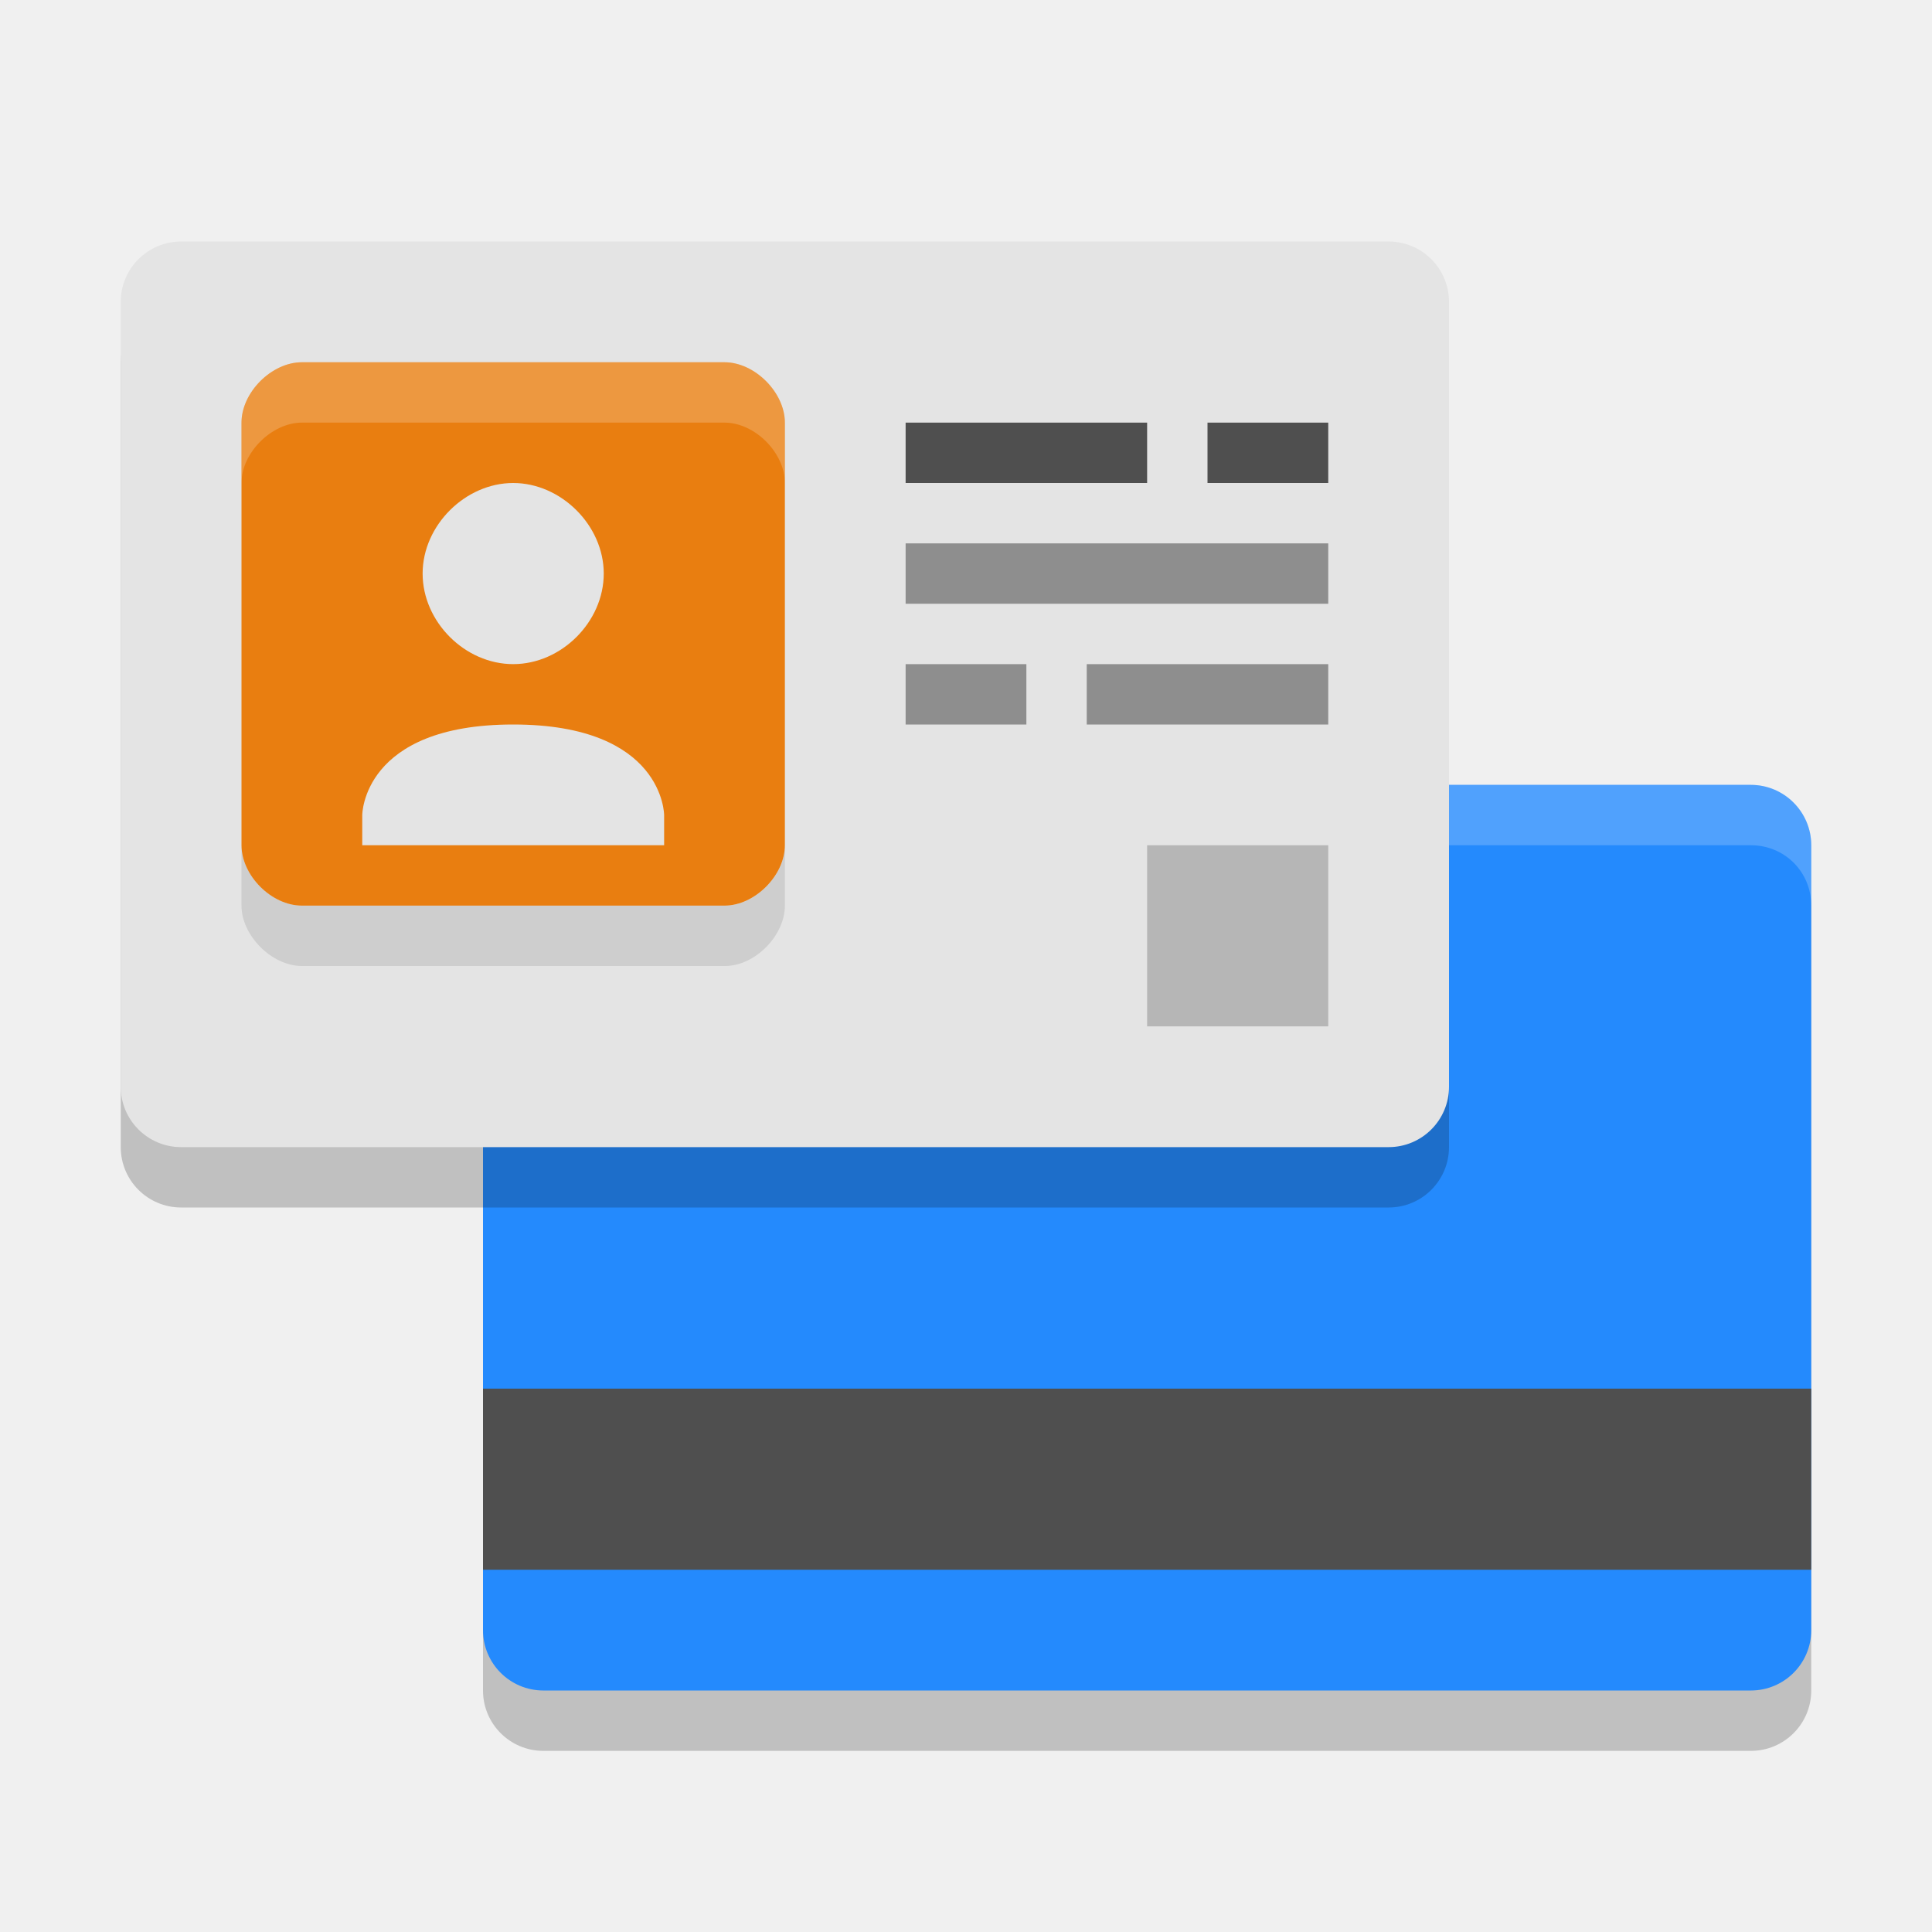
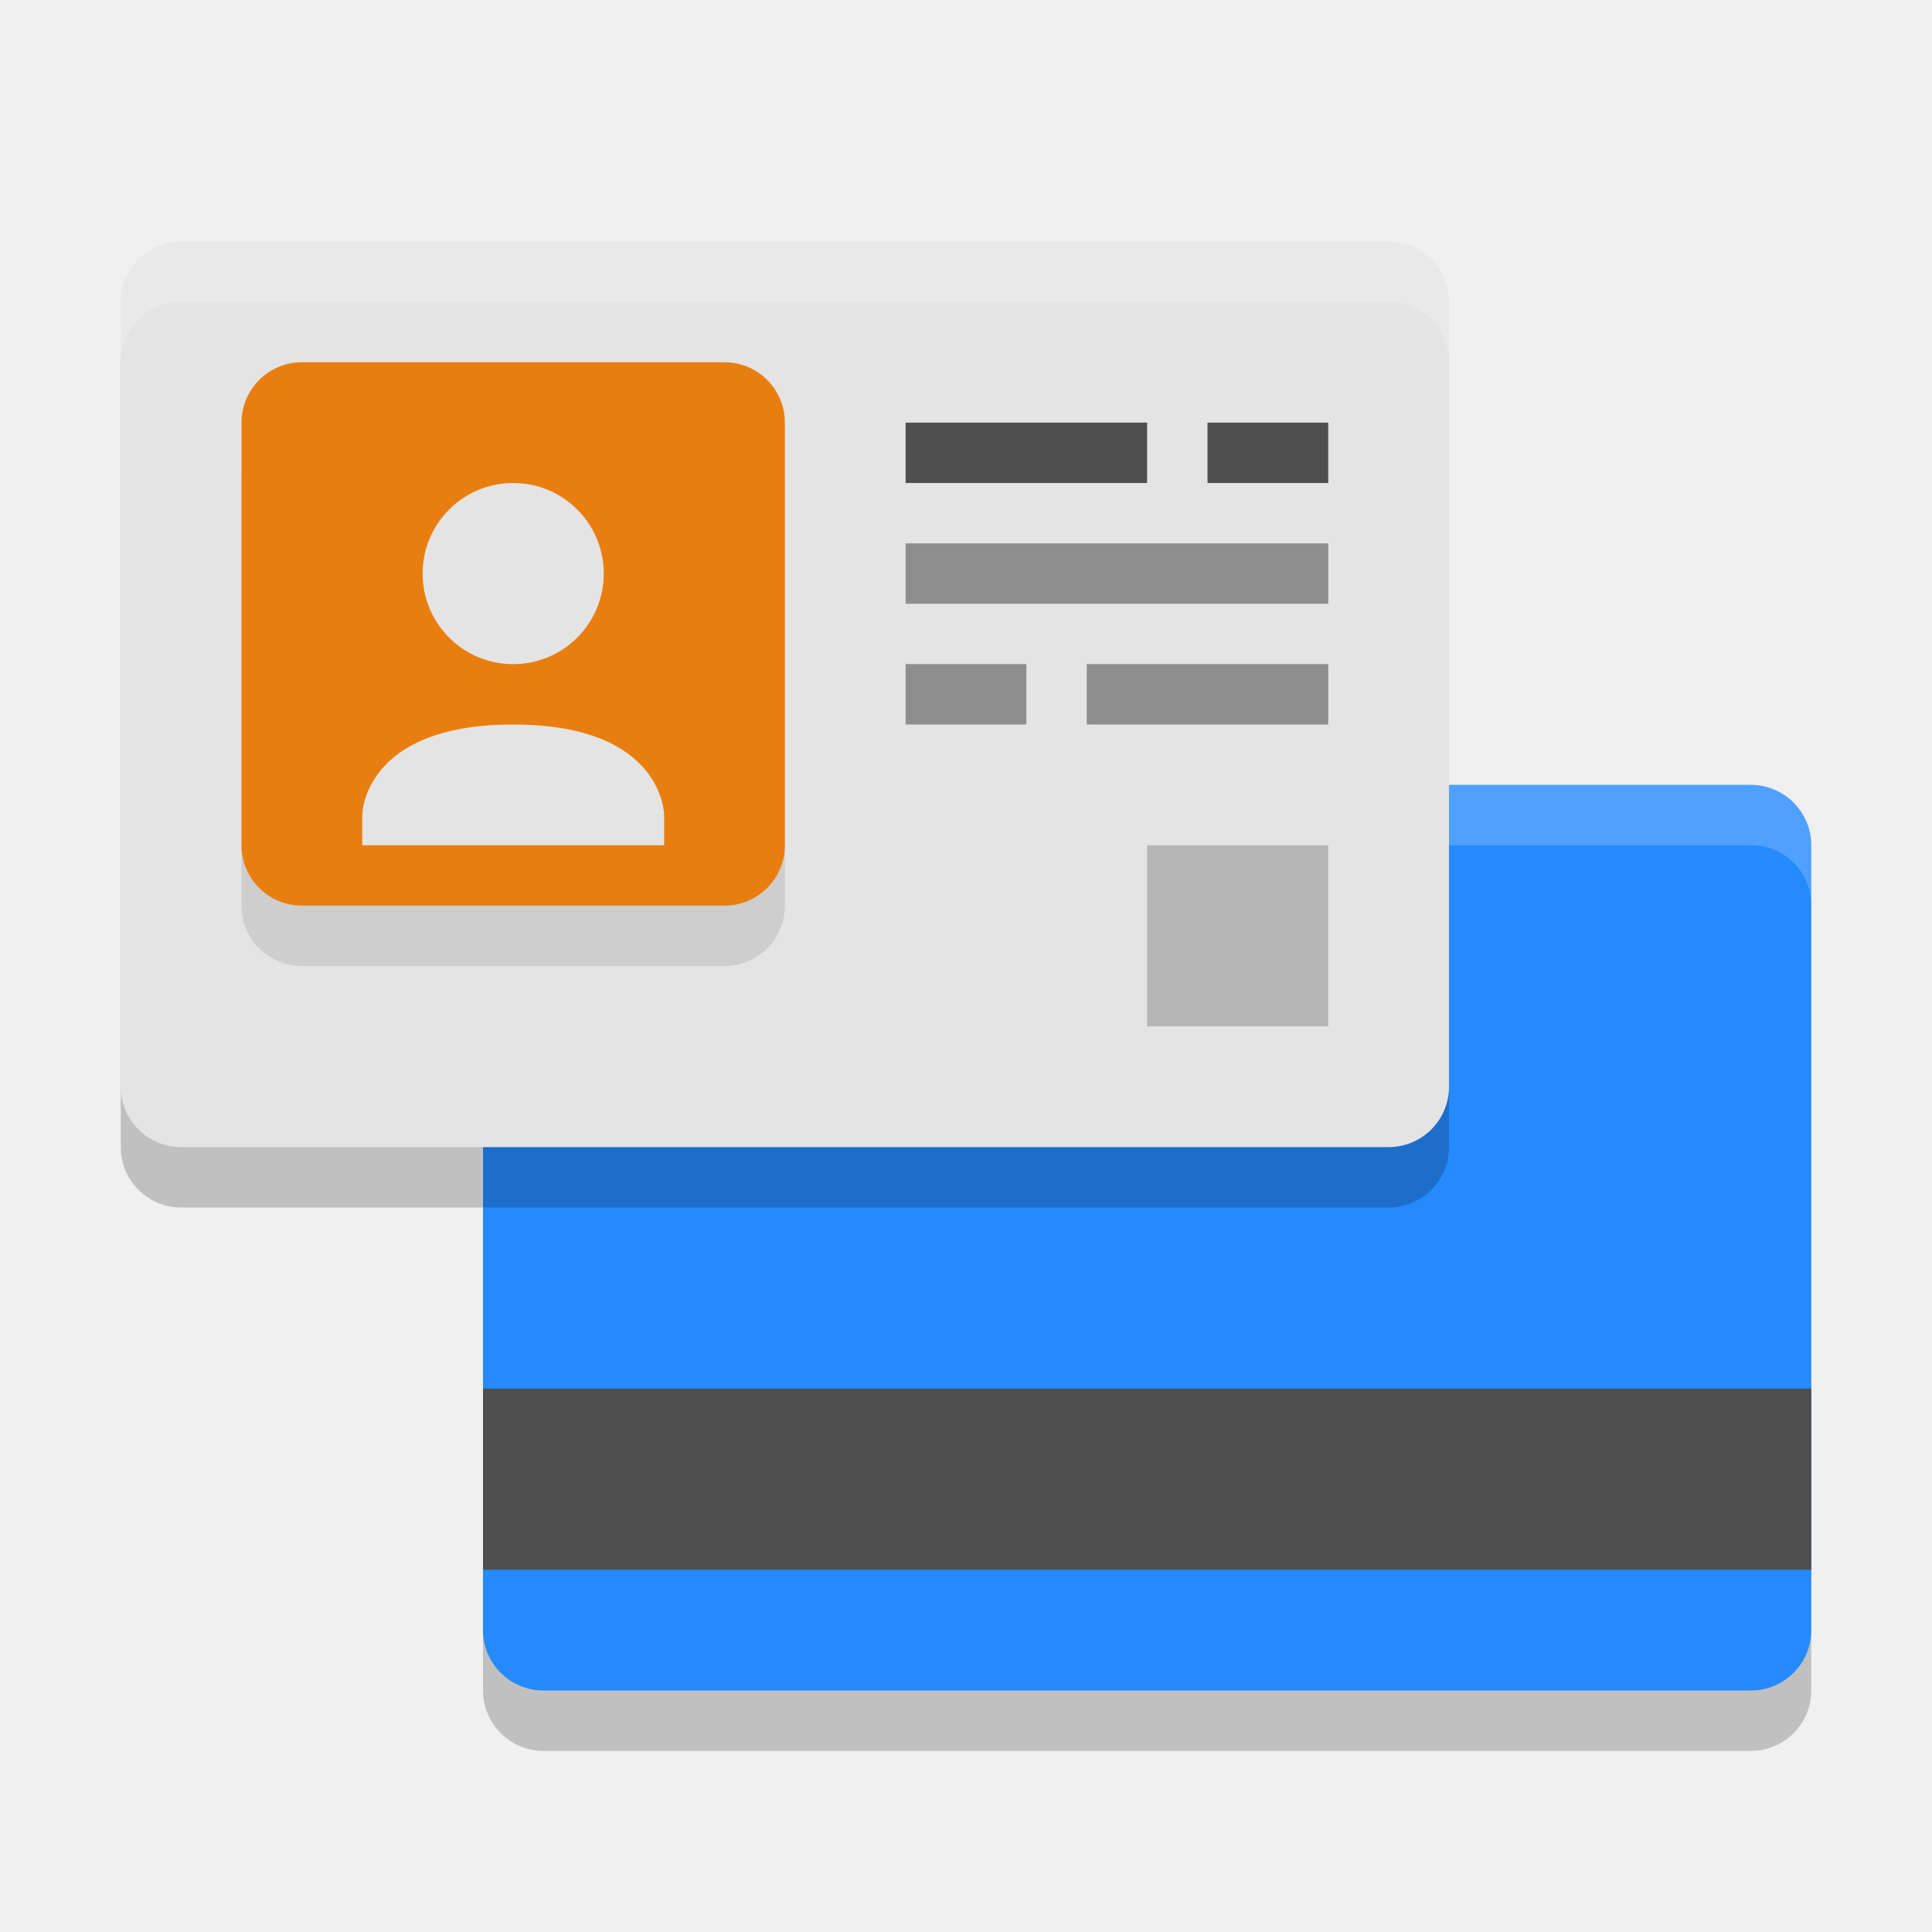
<svg xmlns="http://www.w3.org/2000/svg" width="32" height="32" version="1.1">
-   <rect x="8" y="14" width="22" height="15" ry="1" style="opacity:.2" />
-   <rect x="8" y="13" width="22" height="15" ry="1" style="fill:#248afd" />
-   <rect x="8" y="23" width="22" height="3" style="fill:#4f4f4f" />
-   <path d="m24 14h5c0.559 0 1 0.441 1 1v-1c0-0.566-0.438-1-1-1h-5z" style="fill:#fefefe;opacity:.2" />
-   <rect x="2" y="5" width="22" height="15" ry="1" style="opacity:.2" />
-   <rect x="2" y="4" width="22" height="15" ry="1" style="fill:#e4e4e4" />
-   <path d="m4 14v1c0 0.497 0.503 1 1 1h7c0.503 0.005 1-0.503 1-1v-1c0 0.503-0.497 1-1 1h-7c-0.497 0-1-0.503-1-1z" style="opacity:.1" />
-   <path class="ColorScheme-Text" d="m5 6c-0.501 0-1 0.499-1 1v7c0 0.501 0.497 1 1 1h7c0.501 0 1-0.499 1-1v-7c0-0.501-0.499-1-1-1zm3.5 2c0.792 0 1.5 0.701 1.5 1.5 0 0.799-0.701 1.5-1.5 1.5s-1.5-0.701-1.5-1.5c0-0.799 0.708-1.5 1.5-1.5zm0 4c2.5 0 2.5 1.5 2.5 1.5v0.5h-5v-0.5s0-1.5 2.5-1.5z" style="fill:#e97e10" />
-   <path d="m4 8v-1c0-0.497 0.497-1 1-1h7c0.504 0 1 0.496 1 1v1c0-0.5-0.496-1-1-1h-7c-0.497 0-1 0.497-1 1z" style="fill:#fefefe;opacity:.2" />
-   <g transform="scale(.5)">
-     <path d="m31 15h6" style="fill:none;stroke-linecap:square;stroke-linejoin:round;stroke-miterlimit:0;stroke-width:2;stroke:#4f4f4f" />
-     <path d="m41 15h2" style="fill:none;stroke-linecap:square;stroke-linejoin:round;stroke-miterlimit:0;stroke-width:2;stroke:#4f4f4f" />
-     <path d="m31 19h12" style="fill:none;stroke-linecap:square;stroke-linejoin:round;stroke-miterlimit:0;stroke-width:2;stroke:#8e8e8e" />
-     <path d="m31 23h2" style="fill:none;stroke-linecap:square;stroke-linejoin:round;stroke-miterlimit:0;stroke-width:2;stroke:#8e8e8e" />
-     <path d="m37 23h6" style="fill:none;stroke-linecap:square;stroke-linejoin:round;stroke-miterlimit:0;stroke-width:2;stroke:#8e8e8e" />
-     <rect x="38" y="28" width="6" height="6" style="opacity:.2" />
-   </g>
+   <rect style="opacity:0.2" width="22" height="15" x="8" y="14" ry="1" />
+   <rect style="fill:#248afd" width="22" height="15" x="8" y="13" ry="1" />
+   <rect style="fill:#4f4f4f" width="22" height="3" x="8" y="23" />
+   <path style="fill:#ffffff;opacity:0.2" d="m24 14h5c0.559 0 1 0.441 1 1v-1c0-0.566-0.438-1-1-1h-5z" />
+   <rect style="opacity:0.2" width="22" height="15" x="2" y="5" ry="1" />
+   <rect style="fill:#e4e4e4" width="22" height="15" x="2" y="4" ry="1" />
+   <rect style="opacity:0.1" width="9" height="9" x="4" y="7" ry="1" />
+   <rect style="fill:#e97e10" width="9" height="9" x="4" y="6" ry="1" />
+   <path style="fill:#4f4f4f" d="M 15,7 V 8 H 19 V 7 Z M 20,7 V 8 H 22 V 7 Z" />
+   <path style="fill:#8e8e8e" d="M 15,9 V 10 H 22 V 9 Z M 15,11 V 12 H 17 V 11 Z M 18,11 V 12 H 22 V 11 Z" />
+   <rect style="opacity:0.2" width="3" height="3" x="19" y="14" />
+   <path style="fill:#ffffff;opacity:0.2" d="M 3 4 C 2.446 4 2 4.446 2 5 L 2 6 C 2 5.446 2.446 5 3 5 L 23 5 C 23.554 5 24 5.446 24 6 L 24 5 C 24 4.446 23.554 4 23 4 L 3 4 z" />
+   <path style="fill:#e4e4e4" d="M 8.5,8 A 1.5,1.5 0 0 0 7,9.5 1.5,1.5 0 0 0 8.5,11 1.5,1.5 0 0 0 10,9.5 1.5,1.5 0 0 0 8.5,8 Z M 8.5,12 C 6,12 6,13.5 6,13.5 V 14 H 11 V 13.5 C 11,13.5 11,12 8.5,12 Z" />
</svg>
